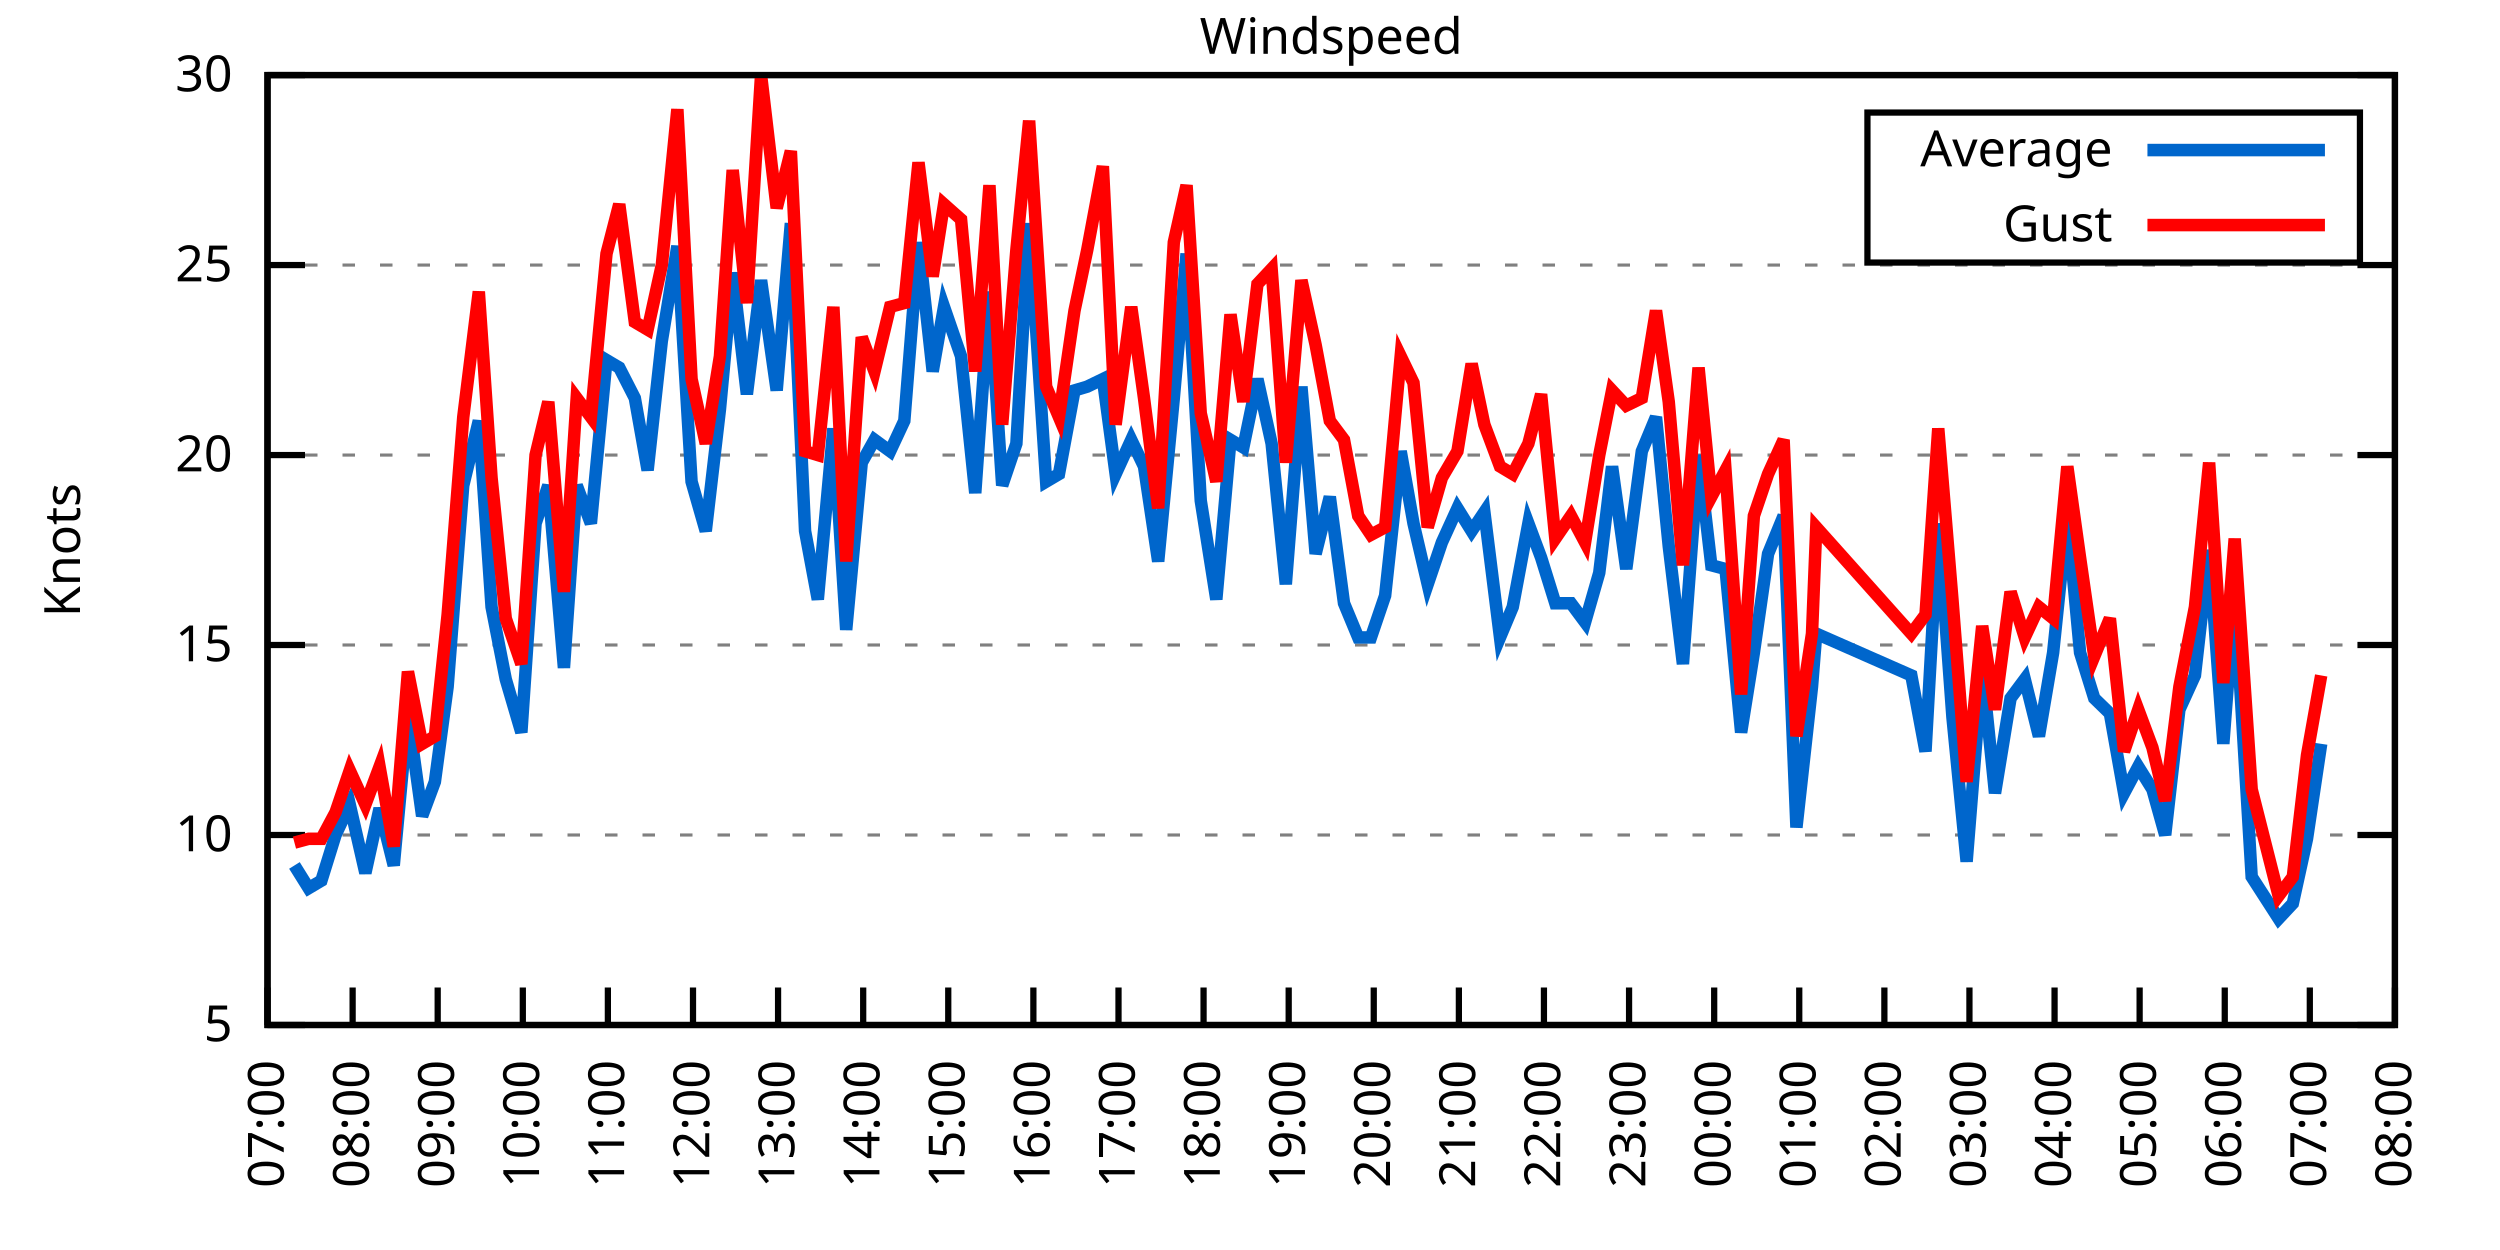
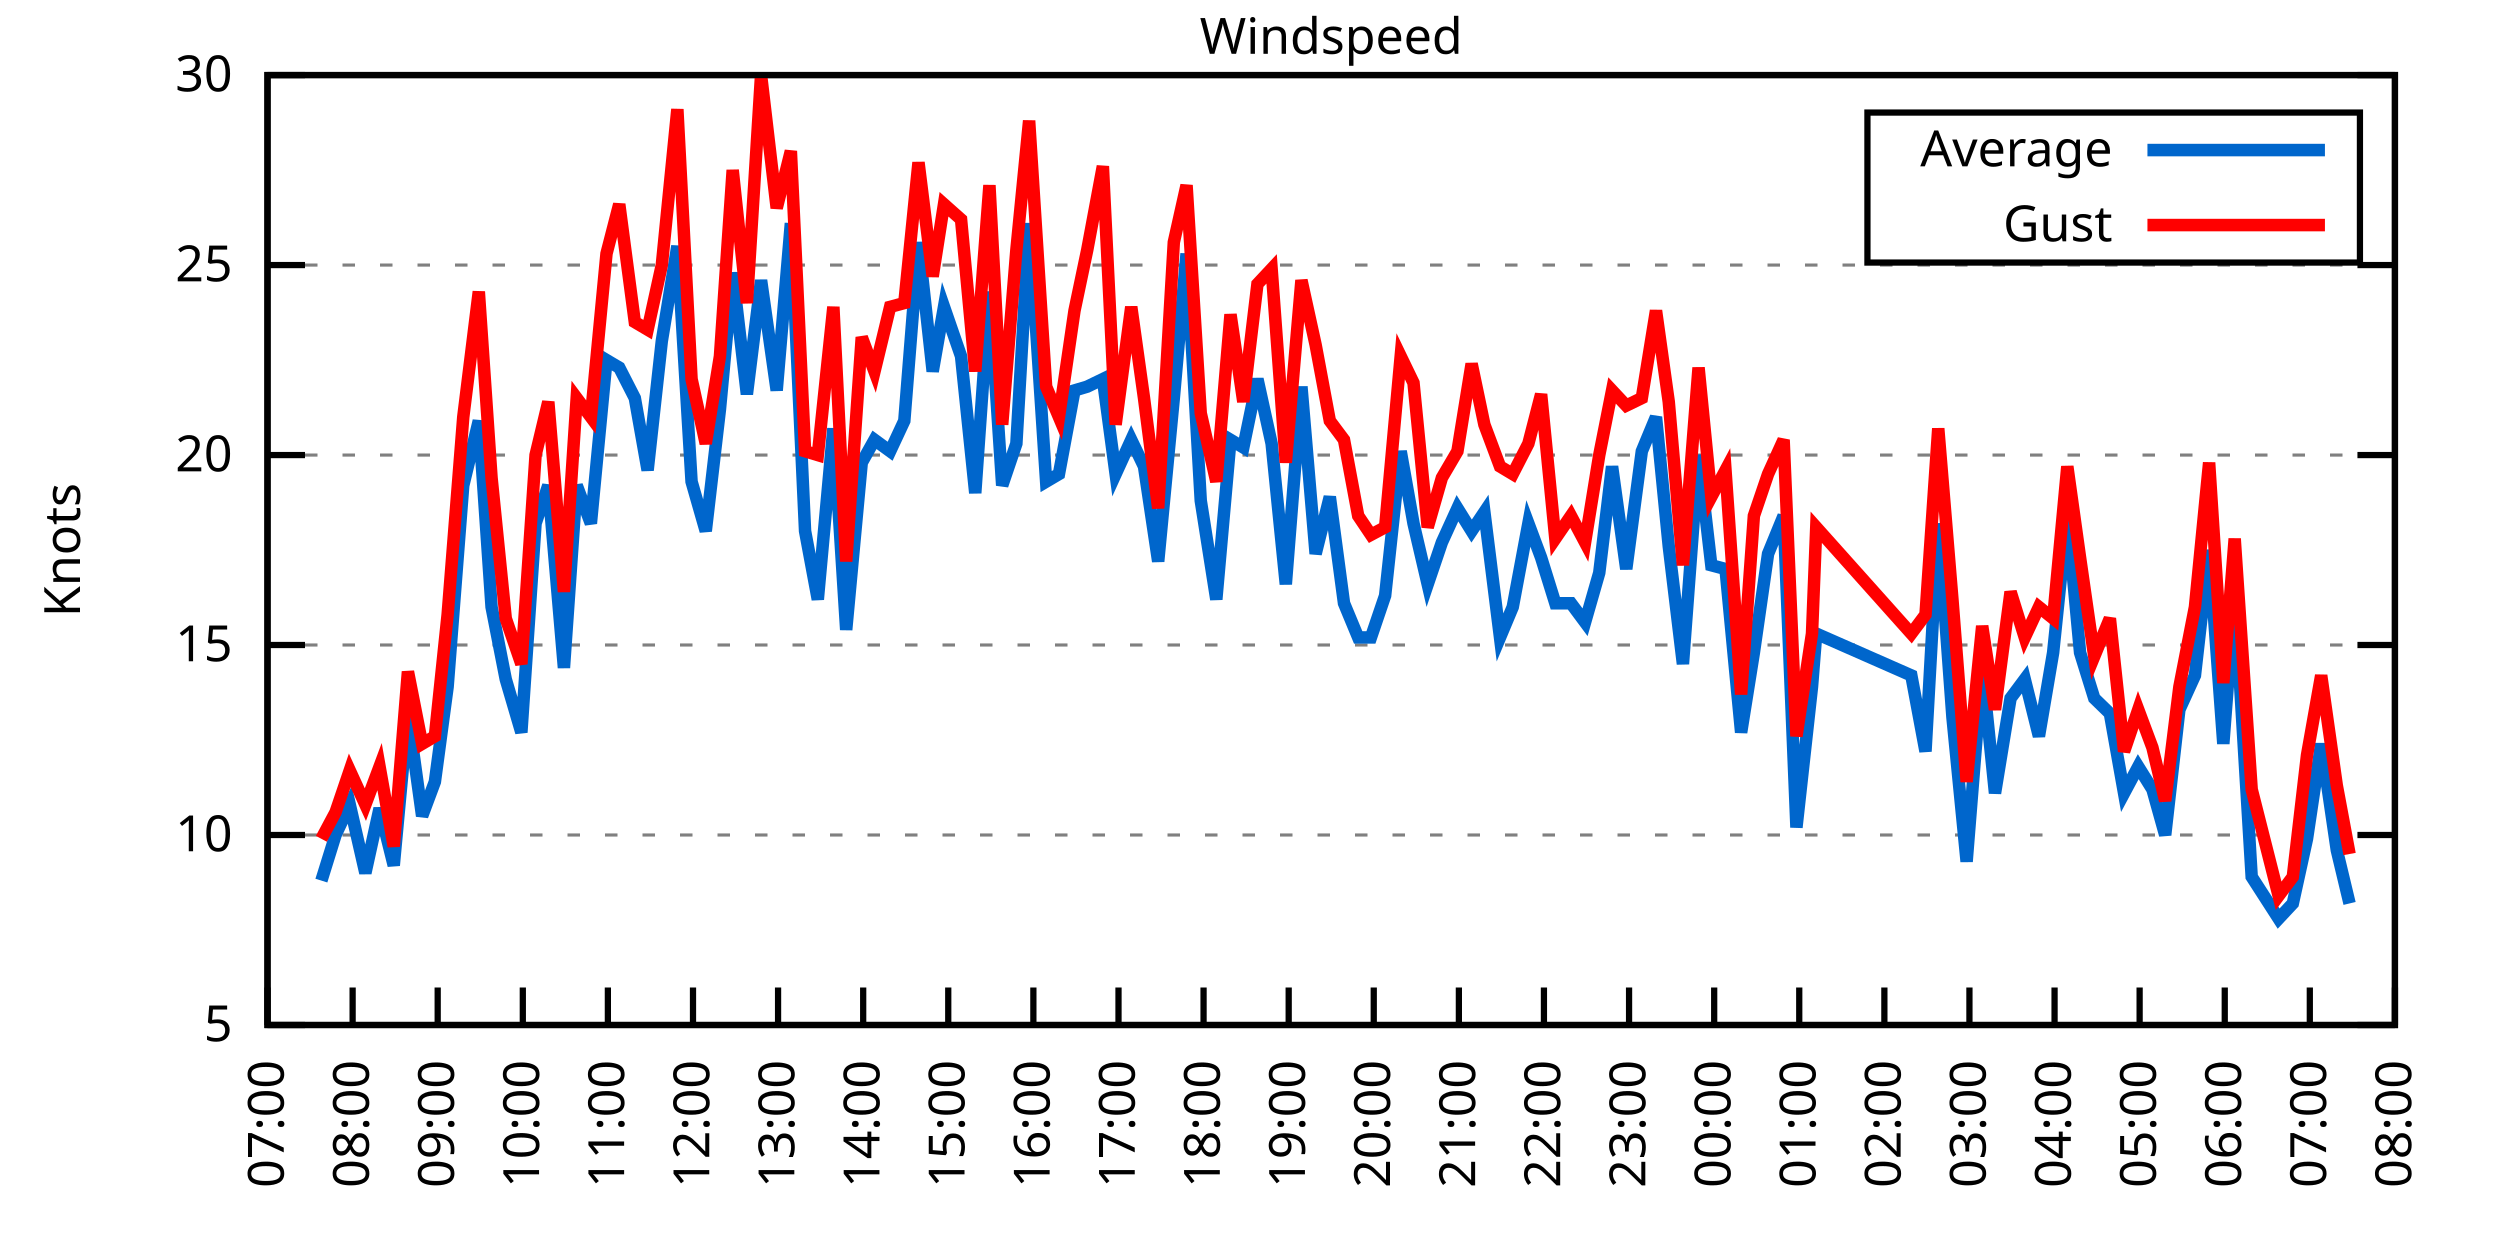
<svg xmlns="http://www.w3.org/2000/svg" xmlns:xlink="http://www.w3.org/1999/xlink" width="400" height="200" viewBox="0 0 400 200">
  <g id="gnuplot_canvas">
    <rect x="0" y="0" width="400" height="200" fill="none" />
    <defs>
      <circle id="gpDot" r="0.5" stroke-width="0.5" stroke="currentColor" />
      <path id="gpPt0" stroke-width="0.333" stroke="currentColor" d="M-1,0 h2 M0,-1 v2" />
      <path id="gpPt1" stroke-width="0.333" stroke="currentColor" d="M-1,-1 L1,1 M1,-1 L-1,1" />
      <path id="gpPt2" stroke-width="0.333" stroke="currentColor" d="M-1,0 L1,0 M0,-1 L0,1 M-1,-1 L1,1 M-1,1 L1,-1" />
      <rect id="gpPt3" stroke-width="0.333" stroke="currentColor" x="-1" y="-1" width="2" height="2" />
      <rect id="gpPt4" stroke-width="0.333" stroke="currentColor" fill="currentColor" x="-1" y="-1" width="2" height="2" />
      <circle id="gpPt5" stroke-width="0.333" stroke="currentColor" cx="0" cy="0" r="1" />
      <use xlink:href="#gpPt5" id="gpPt6" fill="currentColor" stroke="none" />
      <path id="gpPt7" stroke-width="0.333" stroke="currentColor" d="M0,-1.33 L-1.33,0.67 L1.33,0.67 z" />
      <use xlink:href="#gpPt7" id="gpPt8" fill="currentColor" stroke="none" />
      <use xlink:href="#gpPt7" id="gpPt9" stroke="currentColor" transform="rotate(180)" />
      <use xlink:href="#gpPt9" id="gpPt10" fill="currentColor" stroke="none" />
      <use xlink:href="#gpPt3" id="gpPt11" stroke="currentColor" transform="rotate(45)" />
      <use xlink:href="#gpPt11" id="gpPt12" fill="currentColor" stroke="none" />
      <path id="gpPt13" stroke-width="0.333" stroke="currentColor" d="M0,1.330 L1.265,0.411 L0.782,-1.067 L-0.782,-1.076 L-1.265,0.411 z" />
      <use xlink:href="#gpPt13" id="gpPt14" fill="currentColor" stroke="none" />
      <filter id="textbox" filterUnits="objectBoundingBox" x="0" y="0" height="1" width="1">
        <feFlood flood-color="white" flood-opacity="1" result="bgnd" />
        <feComposite in="SourceGraphic" in2="bgnd" operator="atop" />
      </filter>
      <filter id="greybox" filterUnits="objectBoundingBox" x="0" y="0" height="1" width="1">
        <feFlood flood-color="lightgrey" flood-opacity="1" result="grey" />
        <feComposite in="SourceGraphic" in2="grey" operator="atop" />
      </filter>
    </defs>
    <g fill="none" color="white" stroke="currentColor" stroke-width="1.00" stroke-linecap="butt" stroke-linejoin="miter">
</g>
    <g fill="none" color="black" stroke="currentColor" stroke-width="1.00" stroke-linecap="butt" stroke-linejoin="miter">
      <g stroke="none" shape-rendering="crispEdges">
        <polygon fill="rgb(255, 255, 255)" points="42.80,164.00 383.18,164.00 383.18,12.02 42.80,12.02 " />
      </g>
    </g>
    <g fill="none" color="black" stroke="currentColor" stroke-width="1.00" stroke-linecap="butt" stroke-linejoin="miter">
</g>
    <g fill="none" color="black" stroke="black" stroke-width="0.50" stroke-linecap="butt" stroke-linejoin="miter">
</g>
    <g fill="none" color="gray" stroke="currentColor" stroke-width="0.50" stroke-linecap="butt" stroke-linejoin="miter">
      <path stroke="gray" stroke-dasharray="2,4" class="gridline" d="M42.80,164.00 L383.19,164.00  " />
    </g>
    <g fill="none" color="gray" stroke="gray" stroke-width="1.00" stroke-linecap="butt" stroke-linejoin="miter">
</g>
    <g fill="none" color="black" stroke="currentColor" stroke-width="1.00" stroke-linecap="butt" stroke-linejoin="miter">
      <path stroke="black" d="M42.80,164.00 L48.80,164.00 M383.19,164.00 L377.19,164.00  " />
      <g transform="translate(37.20,166.60)" stroke="none" fill="black" font-family="Sans" font-size="8.00" text-anchor="end">
        <text>
          <tspan font-family="Sans"> 5</tspan>
        </text>
      </g>
    </g>
    <g fill="none" color="black" stroke="currentColor" stroke-width="1.00" stroke-linecap="butt" stroke-linejoin="miter">
</g>
    <g fill="none" color="black" stroke="black" stroke-width="0.50" stroke-linecap="butt" stroke-linejoin="miter">
</g>
    <g fill="none" color="gray" stroke="currentColor" stroke-width="0.50" stroke-linecap="butt" stroke-linejoin="miter">
      <path stroke="gray" stroke-dasharray="2,4" class="gridline" d="M42.80,133.60 L383.19,133.60  " />
    </g>
    <g fill="none" color="gray" stroke="gray" stroke-width="1.00" stroke-linecap="butt" stroke-linejoin="miter">
</g>
    <g fill="none" color="black" stroke="currentColor" stroke-width="1.00" stroke-linecap="butt" stroke-linejoin="miter">
      <path stroke="black" d="M42.80,133.60 L48.80,133.60 M383.19,133.60 L377.19,133.60  " />
      <g transform="translate(37.20,136.20)" stroke="none" fill="black" font-family="Sans" font-size="8.00" text-anchor="end">
        <text>
          <tspan font-family="Sans"> 10</tspan>
        </text>
      </g>
    </g>
    <g fill="none" color="black" stroke="currentColor" stroke-width="1.00" stroke-linecap="butt" stroke-linejoin="miter">
</g>
    <g fill="none" color="black" stroke="black" stroke-width="0.50" stroke-linecap="butt" stroke-linejoin="miter">
</g>
    <g fill="none" color="gray" stroke="currentColor" stroke-width="0.50" stroke-linecap="butt" stroke-linejoin="miter">
      <path stroke="gray" stroke-dasharray="2,4" class="gridline" d="M42.80,103.20 L383.19,103.20  " />
    </g>
    <g fill="none" color="gray" stroke="gray" stroke-width="1.00" stroke-linecap="butt" stroke-linejoin="miter">
</g>
    <g fill="none" color="black" stroke="currentColor" stroke-width="1.00" stroke-linecap="butt" stroke-linejoin="miter">
      <path stroke="black" d="M42.80,103.20 L48.80,103.20 M383.19,103.20 L377.19,103.20  " />
      <g transform="translate(37.20,105.80)" stroke="none" fill="black" font-family="Sans" font-size="8.00" text-anchor="end">
        <text>
          <tspan font-family="Sans"> 15</tspan>
        </text>
      </g>
    </g>
    <g fill="none" color="black" stroke="currentColor" stroke-width="1.00" stroke-linecap="butt" stroke-linejoin="miter">
</g>
    <g fill="none" color="black" stroke="black" stroke-width="0.50" stroke-linecap="butt" stroke-linejoin="miter">
</g>
    <g fill="none" color="gray" stroke="currentColor" stroke-width="0.50" stroke-linecap="butt" stroke-linejoin="miter">
      <path stroke="gray" stroke-dasharray="2,4" class="gridline" d="M42.80,72.81 L383.19,72.81  " />
    </g>
    <g fill="none" color="gray" stroke="gray" stroke-width="1.00" stroke-linecap="butt" stroke-linejoin="miter">
</g>
    <g fill="none" color="black" stroke="currentColor" stroke-width="1.00" stroke-linecap="butt" stroke-linejoin="miter">
      <path stroke="black" d="M42.80,72.81 L48.80,72.81 M383.19,72.81 L377.19,72.81  " />
      <g transform="translate(37.20,75.41)" stroke="none" fill="black" font-family="Sans" font-size="8.00" text-anchor="end">
        <text>
          <tspan font-family="Sans"> 20</tspan>
        </text>
      </g>
    </g>
    <g fill="none" color="black" stroke="currentColor" stroke-width="1.00" stroke-linecap="butt" stroke-linejoin="miter">
</g>
    <g fill="none" color="black" stroke="black" stroke-width="0.50" stroke-linecap="butt" stroke-linejoin="miter">
</g>
    <g fill="none" color="gray" stroke="currentColor" stroke-width="0.50" stroke-linecap="butt" stroke-linejoin="miter">
      <path stroke="gray" stroke-dasharray="2,4" class="gridline" d="M42.80,42.41 L383.19,42.41  " />
    </g>
    <g fill="none" color="gray" stroke="gray" stroke-width="1.00" stroke-linecap="butt" stroke-linejoin="miter">
</g>
    <g fill="none" color="black" stroke="currentColor" stroke-width="1.00" stroke-linecap="butt" stroke-linejoin="miter">
      <path stroke="black" d="M42.80,42.41 L48.80,42.41 M383.19,42.41 L377.19,42.41  " />
      <g transform="translate(37.20,45.01)" stroke="none" fill="black" font-family="Sans" font-size="8.00" text-anchor="end">
        <text>
          <tspan font-family="Sans"> 25</tspan>
        </text>
      </g>
    </g>
    <g fill="none" color="black" stroke="currentColor" stroke-width="1.00" stroke-linecap="butt" stroke-linejoin="miter">
</g>
    <g fill="none" color="black" stroke="black" stroke-width="0.50" stroke-linecap="butt" stroke-linejoin="miter">
</g>
    <g fill="none" color="gray" stroke="currentColor" stroke-width="0.50" stroke-linecap="butt" stroke-linejoin="miter">
      <path stroke="gray" stroke-dasharray="2,4" class="gridline" d="M42.80,12.01 L383.19,12.01  " />
    </g>
    <g fill="none" color="gray" stroke="gray" stroke-width="1.00" stroke-linecap="butt" stroke-linejoin="miter">
</g>
    <g fill="none" color="black" stroke="currentColor" stroke-width="1.00" stroke-linecap="butt" stroke-linejoin="miter">
      <path stroke="black" d="M42.80,12.01 L48.80,12.01 M383.19,12.01 L377.19,12.01  " />
      <g transform="translate(37.20,14.61)" stroke="none" fill="black" font-family="Sans" font-size="8.00" text-anchor="end">
        <text>
          <tspan font-family="Sans"> 30</tspan>
        </text>
      </g>
    </g>
    <g fill="none" color="black" stroke="currentColor" stroke-width="1.00" stroke-linecap="butt" stroke-linejoin="miter">
      <path stroke="black" d="M42.80,164.00 L42.80,158.00  " />
      <g transform="translate(45.40,169.60) rotate(270.00)" stroke="none" fill="black" font-family="Sans" font-size="8.00" text-anchor="end">
        <text>
          <tspan font-family="Sans">07:00</tspan>
        </text>
      </g>
    </g>
    <g fill="none" color="black" stroke="currentColor" stroke-width="1.00" stroke-linecap="butt" stroke-linejoin="miter">
      <path stroke="black" d="M56.42,164.00 L56.42,158.00  " />
      <g transform="translate(59.02,169.60) rotate(270.00)" stroke="none" fill="black" font-family="Sans" font-size="8.00" text-anchor="end">
        <text>
          <tspan font-family="Sans">08:00</tspan>
        </text>
      </g>
    </g>
    <g fill="none" color="black" stroke="currentColor" stroke-width="1.00" stroke-linecap="butt" stroke-linejoin="miter">
      <path stroke="black" d="M70.03,164.00 L70.03,158.00  " />
      <g transform="translate(72.63,169.60) rotate(270.00)" stroke="none" fill="black" font-family="Sans" font-size="8.00" text-anchor="end">
        <text>
          <tspan font-family="Sans">09:00</tspan>
        </text>
      </g>
    </g>
    <g fill="none" color="black" stroke="currentColor" stroke-width="1.00" stroke-linecap="butt" stroke-linejoin="miter">
      <path stroke="black" d="M83.65,164.00 L83.65,158.00  " />
      <g transform="translate(86.25,169.60) rotate(270.00)" stroke="none" fill="black" font-family="Sans" font-size="8.00" text-anchor="end">
        <text>
          <tspan font-family="Sans">10:00</tspan>
        </text>
      </g>
    </g>
    <g fill="none" color="black" stroke="currentColor" stroke-width="1.00" stroke-linecap="butt" stroke-linejoin="miter">
      <path stroke="black" d="M97.26,164.00 L97.26,158.00  " />
      <g transform="translate(99.86,169.60) rotate(270.00)" stroke="none" fill="black" font-family="Sans" font-size="8.00" text-anchor="end">
        <text>
          <tspan font-family="Sans">11:00</tspan>
        </text>
      </g>
    </g>
    <g fill="none" color="black" stroke="currentColor" stroke-width="1.00" stroke-linecap="butt" stroke-linejoin="miter">
      <path stroke="black" d="M110.88,164.00 L110.88,158.00  " />
      <g transform="translate(113.48,169.60) rotate(270.00)" stroke="none" fill="black" font-family="Sans" font-size="8.00" text-anchor="end">
        <text>
          <tspan font-family="Sans">12:00</tspan>
        </text>
      </g>
    </g>
    <g fill="none" color="black" stroke="currentColor" stroke-width="1.00" stroke-linecap="butt" stroke-linejoin="miter">
      <path stroke="black" d="M124.49,164.00 L124.49,158.00  " />
      <g transform="translate(127.09,169.60) rotate(270.00)" stroke="none" fill="black" font-family="Sans" font-size="8.00" text-anchor="end">
        <text>
          <tspan font-family="Sans">13:00</tspan>
        </text>
      </g>
    </g>
    <g fill="none" color="black" stroke="currentColor" stroke-width="1.00" stroke-linecap="butt" stroke-linejoin="miter">
      <path stroke="black" d="M138.11,164.00 L138.11,158.00  " />
      <g transform="translate(140.71,169.60) rotate(270.00)" stroke="none" fill="black" font-family="Sans" font-size="8.00" text-anchor="end">
        <text>
          <tspan font-family="Sans">14:00</tspan>
        </text>
      </g>
    </g>
    <g fill="none" color="black" stroke="currentColor" stroke-width="1.00" stroke-linecap="butt" stroke-linejoin="miter">
      <path stroke="black" d="M151.72,164.00 L151.72,158.00  " />
      <g transform="translate(154.32,169.60) rotate(270.00)" stroke="none" fill="black" font-family="Sans" font-size="8.00" text-anchor="end">
        <text>
          <tspan font-family="Sans">15:00</tspan>
        </text>
      </g>
    </g>
    <g fill="none" color="black" stroke="currentColor" stroke-width="1.00" stroke-linecap="butt" stroke-linejoin="miter">
      <path stroke="black" d="M165.34,164.00 L165.34,158.00  " />
      <g transform="translate(167.94,169.60) rotate(270.00)" stroke="none" fill="black" font-family="Sans" font-size="8.00" text-anchor="end">
        <text>
          <tspan font-family="Sans">16:00</tspan>
        </text>
      </g>
    </g>
    <g fill="none" color="black" stroke="currentColor" stroke-width="1.00" stroke-linecap="butt" stroke-linejoin="miter">
      <path stroke="black" d="M178.96,164.00 L178.96,158.00  " />
      <g transform="translate(181.56,169.60) rotate(270.00)" stroke="none" fill="black" font-family="Sans" font-size="8.00" text-anchor="end">
        <text>
          <tspan font-family="Sans">17:00</tspan>
        </text>
      </g>
    </g>
    <g fill="none" color="black" stroke="currentColor" stroke-width="1.00" stroke-linecap="butt" stroke-linejoin="miter">
      <path stroke="black" d="M192.57,164.00 L192.57,158.00  " />
      <g transform="translate(195.17,169.60) rotate(270.00)" stroke="none" fill="black" font-family="Sans" font-size="8.00" text-anchor="end">
        <text>
          <tspan font-family="Sans">18:00</tspan>
        </text>
      </g>
    </g>
    <g fill="none" color="black" stroke="currentColor" stroke-width="1.00" stroke-linecap="butt" stroke-linejoin="miter">
      <path stroke="black" d="M206.19,164.00 L206.19,158.00  " />
      <g transform="translate(208.79,169.60) rotate(270.00)" stroke="none" fill="black" font-family="Sans" font-size="8.00" text-anchor="end">
        <text>
          <tspan font-family="Sans">19:00</tspan>
        </text>
      </g>
    </g>
    <g fill="none" color="black" stroke="currentColor" stroke-width="1.00" stroke-linecap="butt" stroke-linejoin="miter">
      <path stroke="black" d="M219.80,164.00 L219.80,158.00  " />
      <g transform="translate(222.40,169.60) rotate(270.00)" stroke="none" fill="black" font-family="Sans" font-size="8.00" text-anchor="end">
        <text>
          <tspan font-family="Sans">20:00</tspan>
        </text>
      </g>
    </g>
    <g fill="none" color="black" stroke="currentColor" stroke-width="1.00" stroke-linecap="butt" stroke-linejoin="miter">
      <path stroke="black" d="M233.42,164.00 L233.42,158.00  " />
      <g transform="translate(236.02,169.60) rotate(270.00)" stroke="none" fill="black" font-family="Sans" font-size="8.00" text-anchor="end">
        <text>
          <tspan font-family="Sans">21:00</tspan>
        </text>
      </g>
    </g>
    <g fill="none" color="black" stroke="currentColor" stroke-width="1.00" stroke-linecap="butt" stroke-linejoin="miter">
      <path stroke="black" d="M247.03,164.00 L247.03,158.00  " />
      <g transform="translate(249.63,169.60) rotate(270.00)" stroke="none" fill="black" font-family="Sans" font-size="8.00" text-anchor="end">
        <text>
          <tspan font-family="Sans">22:00</tspan>
        </text>
      </g>
    </g>
    <g fill="none" color="black" stroke="currentColor" stroke-width="1.00" stroke-linecap="butt" stroke-linejoin="miter">
      <path stroke="black" d="M260.65,164.00 L260.65,158.00  " />
      <g transform="translate(263.25,169.60) rotate(270.00)" stroke="none" fill="black" font-family="Sans" font-size="8.00" text-anchor="end">
        <text>
          <tspan font-family="Sans">23:00</tspan>
        </text>
      </g>
    </g>
    <g fill="none" color="black" stroke="currentColor" stroke-width="1.00" stroke-linecap="butt" stroke-linejoin="miter">
      <path stroke="black" d="M274.27,164.00 L274.27,158.00  " />
      <g transform="translate(276.87,169.60) rotate(270.00)" stroke="none" fill="black" font-family="Sans" font-size="8.00" text-anchor="end">
        <text>
          <tspan font-family="Sans">00:00</tspan>
        </text>
      </g>
    </g>
    <g fill="none" color="black" stroke="currentColor" stroke-width="1.00" stroke-linecap="butt" stroke-linejoin="miter">
      <path stroke="black" d="M287.88,164.00 L287.88,158.00  " />
      <g transform="translate(290.48,169.60) rotate(270.00)" stroke="none" fill="black" font-family="Sans" font-size="8.00" text-anchor="end">
        <text>
          <tspan font-family="Sans">01:00</tspan>
        </text>
      </g>
    </g>
    <g fill="none" color="black" stroke="currentColor" stroke-width="1.00" stroke-linecap="butt" stroke-linejoin="miter">
      <path stroke="black" d="M301.50,164.00 L301.50,158.00  " />
      <g transform="translate(304.10,169.60) rotate(270.00)" stroke="none" fill="black" font-family="Sans" font-size="8.00" text-anchor="end">
        <text>
          <tspan font-family="Sans">02:00</tspan>
        </text>
      </g>
    </g>
    <g fill="none" color="black" stroke="currentColor" stroke-width="1.00" stroke-linecap="butt" stroke-linejoin="miter">
      <path stroke="black" d="M315.11,164.00 L315.11,158.00  " />
      <g transform="translate(317.71,169.60) rotate(270.00)" stroke="none" fill="black" font-family="Sans" font-size="8.00" text-anchor="end">
        <text>
          <tspan font-family="Sans">03:00</tspan>
        </text>
      </g>
    </g>
    <g fill="none" color="black" stroke="currentColor" stroke-width="1.00" stroke-linecap="butt" stroke-linejoin="miter">
      <path stroke="black" d="M328.73,164.00 L328.73,158.00  " />
      <g transform="translate(331.33,169.60) rotate(270.00)" stroke="none" fill="black" font-family="Sans" font-size="8.00" text-anchor="end">
        <text>
          <tspan font-family="Sans">04:00</tspan>
        </text>
      </g>
    </g>
    <g fill="none" color="black" stroke="currentColor" stroke-width="1.00" stroke-linecap="butt" stroke-linejoin="miter">
      <path stroke="black" d="M342.34,164.00 L342.34,158.00  " />
      <g transform="translate(344.94,169.60) rotate(270.00)" stroke="none" fill="black" font-family="Sans" font-size="8.00" text-anchor="end">
        <text>
          <tspan font-family="Sans">05:00</tspan>
        </text>
      </g>
    </g>
    <g fill="none" color="black" stroke="currentColor" stroke-width="1.00" stroke-linecap="butt" stroke-linejoin="miter">
      <path stroke="black" d="M355.96,164.00 L355.96,158.00  " />
      <g transform="translate(358.56,169.60) rotate(270.00)" stroke="none" fill="black" font-family="Sans" font-size="8.00" text-anchor="end">
        <text>
          <tspan font-family="Sans">06:00</tspan>
        </text>
      </g>
    </g>
    <g fill="none" color="black" stroke="currentColor" stroke-width="1.00" stroke-linecap="butt" stroke-linejoin="miter">
      <path stroke="black" d="M369.57,164.00 L369.57,158.00  " />
      <g transform="translate(372.17,169.60) rotate(270.00)" stroke="none" fill="black" font-family="Sans" font-size="8.00" text-anchor="end">
        <text>
          <tspan font-family="Sans">07:00</tspan>
        </text>
      </g>
    </g>
    <g fill="none" color="black" stroke="currentColor" stroke-width="1.00" stroke-linecap="butt" stroke-linejoin="miter">
      <path stroke="black" d="M383.19,164.00 L383.19,158.00  " />
      <g transform="translate(385.79,169.60) rotate(270.00)" stroke="none" fill="black" font-family="Sans" font-size="8.00" text-anchor="end">
        <text>
          <tspan font-family="Sans">08:00</tspan>
        </text>
      </g>
    </g>
    <g fill="none" color="black" stroke="currentColor" stroke-width="1.00" stroke-linecap="butt" stroke-linejoin="miter">
</g>
    <g fill="none" color="black" stroke="currentColor" stroke-width="1.00" stroke-linecap="butt" stroke-linejoin="miter">
      <path stroke="black" d="M42.80,12.01 L42.80,164.00 L383.19,164.00 L383.19,12.01 L42.80,12.01 Z  " />
    </g>
    <g fill="none" color="black" stroke="currentColor" stroke-width="1.00" stroke-linecap="butt" stroke-linejoin="miter">
</g>
    <g fill="none" color="black" stroke="currentColor" stroke-width="1.00" stroke-linecap="butt" stroke-linejoin="miter">
      <path stroke="black" d="M298.79,42.01 L298.79,18.01 L377.59,18.01 L377.59,42.01 L298.79,42.01 Z  " />
    </g>
    <g id="Windspeed_plot_1">
      <g fill="none" color="white" stroke="black" stroke-width="2.00" stroke-linecap="butt" stroke-linejoin="miter">
</g>
      <g fill="none" color="black" stroke="currentColor" stroke-width="2.00" stroke-linecap="butt" stroke-linejoin="miter">
        <g transform="translate(337.99,26.61)" stroke="none" fill="black" font-family="Sans" font-size="8.00" text-anchor="end">
          <text>
            <tspan font-family="Sans">Average</tspan>
          </text>
        </g>
      </g>
      <g fill="none" color="black" stroke="currentColor" stroke-width="2.00" stroke-linecap="butt" stroke-linejoin="miter">
-         <path stroke="rgb(  0, 102, 204)" d="M343.59,24.01 L371.99,24.01 M47.11,138.47 L49.38,142.11 L51.42,140.90 L53.69,133.60 L55.96,128.74 L58.46,139.68   L60.73,129.35 L63.00,138.47 L65.27,114.15 L67.54,130.56 L69.58,125.09 L71.62,109.89 L74.12,77.67 L76.61,67.33   L78.65,97.12 L80.92,108.68 L83.42,117.19 L85.69,83.75 L87.73,77.67 L90.23,106.85 L92.27,77.67 L94.54,83.75   L97.04,57.61 L99.08,58.82 L101.57,63.69 L103.62,75.24 L105.89,54.57 L108.38,39.37 L110.65,77.06 L112.92,84.97   L115.19,65.51 L117.23,43.62 L119.50,63.08 L121.77,44.84 L124.27,62.47 L126.54,35.72 L128.81,84.97 L130.85,95.91   L133.34,68.55 L135.39,100.77 L137.88,74.02 L139.92,70.37 L142.42,72.20 L144.69,67.33 L146.96,38.76 L149.23,59.43   L151.04,49.10 L153.77,57.00 L156.04,78.89 L158.31,46.66 L160.35,77.67 L162.62,70.98 L164.66,35.72 L167.38,77.06   L169.43,75.85 L171.92,62.47 L173.96,61.86 L176.46,60.65 L178.50,75.85 L181.00,70.37 L183.04,74.63 L185.31,89.83   L187.81,63.69 L189.85,40.58 L192.12,80.10 L194.61,95.91 L196.88,70.37 L198.93,71.59 L201.19,60.65 L203.46,70.98   L205.73,93.48 L208.23,61.86 L210.50,88.61 L212.77,79.49 L215.04,96.52 L217.31,101.99 L219.35,101.99 L221.62,95.30   L224.11,72.20 L226.16,83.75 L228.43,93.48 L230.70,86.79 L233.19,81.32 L235.46,84.97 L237.50,81.93 L240.00,101.99   L242.04,97.12 L244.54,83.75 L246.58,89.22 L248.85,96.52 L251.35,96.52 L253.61,99.56 L255.88,91.65 L257.93,74.63   L260.20,91.04 L262.69,72.20 L264.96,66.73 L267.00,87.40 L269.27,106.24 L271.77,72.81 L273.81,90.44 L276.08,91.04   L278.58,117.19 L280.62,104.42 L282.89,88.61 L285.38,82.53 L287.43,132.39 L289.92,109.89 L290.60,101.38 L305.81,108.07   L308.08,120.23 L310.12,83.75 L312.39,114.76 L314.66,137.86 L317.15,106.85 L319.20,126.91 L321.69,111.72 L323.96,108.68   L326.23,117.80 L328.50,104.42 L330.77,82.53 L332.81,104.42 L335.08,111.72 L337.58,114.15 L339.85,126.91 L342.12,122.66   L344.39,126.31 L346.43,133.60 L348.70,113.54 L351.19,108.07 L353.46,88.00 L355.73,119.01 L357.55,95.30 L360.27,140.29   L364.58,146.98 L366.85,144.55 L369.12,134.21 L371.39,119.01  " />
+         <path stroke="rgb(  0, 102, 204)" d="M343.59,24.01 L371.99,24.01 M51.42,140.90 L53.69,133.60 L55.96,128.74 L58.46,139.68 L60.73,129.35 L63.00,138.47   L65.27,114.15 L67.54,130.56 L69.58,125.09 L71.62,109.89 L74.12,77.67 L76.61,67.33 L78.65,97.12 L80.92,108.68   L83.42,117.19 L85.69,83.75 L87.73,77.67 L90.23,106.85 L92.27,77.67 L94.54,83.75 L97.04,57.61 L99.08,58.82   L101.57,63.69 L103.62,75.24 L105.89,54.57 L108.38,39.37 L110.65,77.06 L112.92,84.97 L115.19,65.51 L117.23,43.62   L119.50,63.08 L121.77,44.84 L124.27,62.47 L126.54,35.72 L128.81,84.97 L130.85,95.91 L133.34,68.55 L135.39,100.77   L137.88,74.02 L139.92,70.37 L142.42,72.20 L144.69,67.33 L146.96,38.76 L149.23,59.43 L151.04,49.10 L153.77,57.00   L156.04,78.89 L158.31,46.66 L160.35,77.67 L162.62,70.98 L164.66,35.72 L167.38,77.06 L169.43,75.85 L171.92,62.47   L173.96,61.86 L176.46,60.65 L178.50,75.85 L181.00,70.37 L183.04,74.63 L185.31,89.83 L187.81,63.69 L189.85,40.58   L192.12,80.10 L194.61,95.91 L196.88,70.37 L198.93,71.59 L201.19,60.65 L203.46,70.98 L205.73,93.48 L208.23,61.86   L210.50,88.61 L212.77,79.49 L215.04,96.52 L217.31,101.99 L219.35,101.99 L221.62,95.30 L224.11,72.20 L226.16,83.75   L228.43,93.48 L230.70,86.79 L233.19,81.32 L235.46,84.97 L237.50,81.93 L240.00,101.99 L242.04,97.12 L244.54,83.75   L246.58,89.22 L248.85,96.52 L251.35,96.52 L253.61,99.56 L255.88,91.65 L257.93,74.63 L260.20,91.04 L262.69,72.20   L264.96,66.73 L267.00,87.40 L269.27,106.24 L271.77,72.81 L273.81,90.44 L276.08,91.04 L278.58,117.19 L280.62,104.42   L282.89,88.61 L285.38,82.53 L287.43,132.39 L289.92,109.89 L290.60,101.38 L305.81,108.07 L308.08,120.23 L310.12,83.75   L312.39,114.76 L314.66,137.86 L317.15,106.85 L319.20,126.91 L321.69,111.72 L323.96,108.68 L326.23,117.80 L328.50,104.42   L330.77,82.53 L332.81,104.42 L335.08,111.72 L337.58,114.15 L339.85,126.91 L342.12,122.66 L344.39,126.31 L346.43,133.60   L348.70,113.54 L351.19,108.07 L353.46,88.00 L355.73,119.01 L357.55,95.30 L360.27,140.29 L364.58,146.98 L366.85,144.55   L369.12,134.21 L371.39,119.01 L373.89,136.03 L375.93,144.55  " />
      </g>
    </g>
    <g id="Windspeed_plot_2">
      <g fill="none" color="black" stroke="currentColor" stroke-width="2.00" stroke-linecap="butt" stroke-linejoin="miter">
        <g transform="translate(337.99,38.61)" stroke="none" fill="black" font-family="Sans" font-size="8.00" text-anchor="end">
          <text>
            <tspan font-family="Sans">Gust</tspan>
          </text>
        </g>
      </g>
      <g fill="none" color="black" stroke="currentColor" stroke-width="2.00" stroke-linecap="butt" stroke-linejoin="miter">
-         <path stroke="rgb(255,   0,   0)" d="M343.59,36.01 L371.99,36.01 M47.11,134.82 L49.38,134.21 L51.42,134.21 L53.69,129.95 L55.96,123.27 L58.46,128.74   L60.73,122.66 L63.00,135.43 L65.27,107.46 L67.54,119.01 L69.58,117.80 L71.62,98.34 L74.12,66.73 L76.61,46.66   L78.65,76.45 L80.92,98.95 L83.42,106.24 L85.69,72.81 L87.73,64.29 L90.23,94.69 L92.27,63.69 L94.54,66.73   L97.04,40.58 L99.08,32.68 L101.57,51.53 L103.62,52.74 L105.89,42.41 L108.38,17.48 L110.65,60.65 L112.92,70.98   L115.19,57.00 L117.23,27.21 L119.50,48.49 L121.77,12.01 L124.27,33.29 L126.54,24.17 L128.81,72.20 L130.85,72.81   L133.34,49.10 L135.39,89.83 L137.88,53.96 L139.92,59.43 L142.42,49.10 L144.69,48.49 L146.96,25.99 L149.23,44.23   L151.04,32.68 L153.77,35.11 L156.04,59.43 L158.31,29.64 L160.35,67.94 L162.62,39.98 L164.66,19.31 L167.38,61.86   L169.43,66.73 L171.92,49.70 L173.96,39.98 L176.46,26.60 L178.50,67.94 L181.00,49.10 L183.04,63.69 L185.31,81.32   L187.81,38.76 L189.85,29.64 L192.12,66.12 L194.61,77.06 L196.88,50.31 L198.93,64.29 L201.19,45.45 L203.46,43.02   L205.73,74.02 L208.23,44.84 L210.50,55.18 L212.77,67.33 L215.04,70.37 L217.31,82.53 L219.35,85.57 L221.62,84.36   L224.11,57.00 L226.16,61.25 L228.43,84.36 L230.70,76.45 L233.19,72.20 L235.46,58.21 L237.50,67.94 L240.00,74.63   L242.04,75.85 L244.54,70.98 L246.58,63.08 L248.85,86.18 L251.35,82.53 L253.61,86.79 L255.88,72.81 L257.93,62.47   L260.20,64.90 L262.69,63.69 L264.96,49.70 L267.00,64.29 L269.27,90.44 L271.77,58.82 L273.81,79.49 L276.08,75.24   L278.58,111.11 L280.62,82.53 L282.89,75.85 L285.38,70.37 L287.43,117.80 L289.92,101.38 L290.60,84.36 L305.81,101.38   L308.08,98.34 L310.12,68.55 L312.39,95.91 L314.66,125.09 L317.15,100.16 L319.20,113.54 L321.69,94.69 L323.96,101.99   L326.23,97.12 L328.50,98.95 L330.77,74.63 L332.81,89.22 L335.08,105.03 L337.58,98.95 L339.85,120.23 L342.12,113.54   L344.39,119.62 L346.43,128.13 L348.70,109.89 L351.19,97.12 L353.46,74.02 L355.73,109.28 L357.55,86.18 L360.27,126.31   L364.58,143.33 L366.85,140.29 L369.12,120.83 L371.39,108.07  " />
+         <path stroke="rgb(255,   0,   0)" d="M343.59,36.01 L371.99,36.01 M51.42,134.21 L53.69,129.95 L55.96,123.27 L58.46,128.74 L60.73,122.66 L63.00,135.43   L65.27,107.46 L67.54,119.01 L69.58,117.80 L71.62,98.34 L74.12,66.73 L76.61,46.66 L78.65,76.45 L80.92,98.95   L83.42,106.24 L85.69,72.81 L87.73,64.29 L90.23,94.69 L92.27,63.69 L94.54,66.73 L97.04,40.58 L99.08,32.68   L101.57,51.53 L103.62,52.74 L105.89,42.41 L108.38,17.48 L110.65,60.65 L112.92,70.98 L115.19,57.00 L117.23,27.21   L119.50,48.49 L121.77,12.01 L124.27,33.29 L126.54,24.17 L128.81,72.20 L130.85,72.81 L133.34,49.10 L135.39,89.83   L137.88,53.96 L139.92,59.43 L142.42,49.10 L144.69,48.49 L146.96,25.99 L149.23,44.23 L151.04,32.68 L153.77,35.11   L156.04,59.43 L158.31,29.64 L160.35,67.94 L162.62,39.98 L164.66,19.31 L167.38,61.86 L169.43,66.73 L171.92,49.70   L173.96,39.98 L176.46,26.60 L178.50,67.94 L181.00,49.10 L183.04,63.69 L185.31,81.32 L187.81,38.76 L189.85,29.64   L192.12,66.12 L194.61,77.06 L196.88,50.31 L198.93,64.29 L201.19,45.45 L203.46,43.02 L205.73,74.02 L208.23,44.84   L210.50,55.18 L212.77,67.33 L215.04,70.37 L217.31,82.53 L219.35,85.57 L221.62,84.36 L224.11,57.00 L226.16,61.25   L228.43,84.36 L230.70,76.45 L233.19,72.20 L235.46,58.21 L237.50,67.94 L240.00,74.63 L242.04,75.85 L244.54,70.98   L246.58,63.08 L248.85,86.18 L251.35,82.53 L253.61,86.79 L255.88,72.81 L257.93,62.47 L260.20,64.90 L262.69,63.69   L264.96,49.70 L267.00,64.29 L269.27,90.44 L271.77,58.82 L273.81,79.49 L276.08,75.24 L278.58,111.11 L280.62,82.53   L282.89,75.85 L285.38,70.37 L287.43,117.80 L289.92,101.38 L290.60,84.36 L305.81,101.38 L308.08,98.34 L310.12,68.55   L312.39,95.91 L314.66,125.09 L317.15,100.16 L319.20,113.54 L321.69,94.69 L323.96,101.99 L326.23,97.12 L328.50,98.95   L330.77,74.63 L332.81,89.22 L335.08,105.03 L337.58,98.95 L339.85,120.23 L342.12,113.54 L344.39,119.62 L346.43,128.13   L348.70,109.89 L351.19,97.12 L353.46,74.02 L355.73,109.28 L357.55,86.18 L360.27,126.31 L364.58,143.33 L366.85,140.29   L369.12,120.83 L371.39,108.07 L373.89,125.70 L375.93,136.64  " />
      </g>
    </g>
    <g fill="none" color="black" stroke="currentColor" stroke-width="2.00" stroke-linecap="butt" stroke-linejoin="miter">
</g>
    <g fill="none" color="black" stroke="black" stroke-width="1.00" stroke-linecap="butt" stroke-linejoin="miter">
</g>
    <g fill="none" color="black" stroke="currentColor" stroke-width="1.00" stroke-linecap="butt" stroke-linejoin="miter">
      <path stroke="black" d="M42.80,12.01 L42.80,164.00 L383.19,164.00 L383.19,12.01 L42.80,12.01 Z  " />
      <g transform="translate(12.80,88.01) rotate(270.00)" stroke="none" fill="black" font-family="Sans" font-size="8.00" text-anchor="middle">
        <text>
          <tspan font-family="Sans">Knots</tspan>
        </text>
      </g>
    </g>
    <g fill="none" color="black" stroke="currentColor" stroke-width="1.00" stroke-linecap="butt" stroke-linejoin="miter">
</g>
    <g fill="none" color="black" stroke="currentColor" stroke-width="1.00" stroke-linecap="butt" stroke-linejoin="miter">
      <g transform="translate(212.99,8.61)" stroke="none" fill="black" font-family="Sans" font-size="8.00" text-anchor="middle">
        <text>
          <tspan font-family="Sans">Windspeed</tspan>
        </text>
      </g>
    </g>
    <g fill="none" color="black" stroke="currentColor" stroke-width="1.00" stroke-linecap="butt" stroke-linejoin="miter">
</g>
  </g>
</svg>
